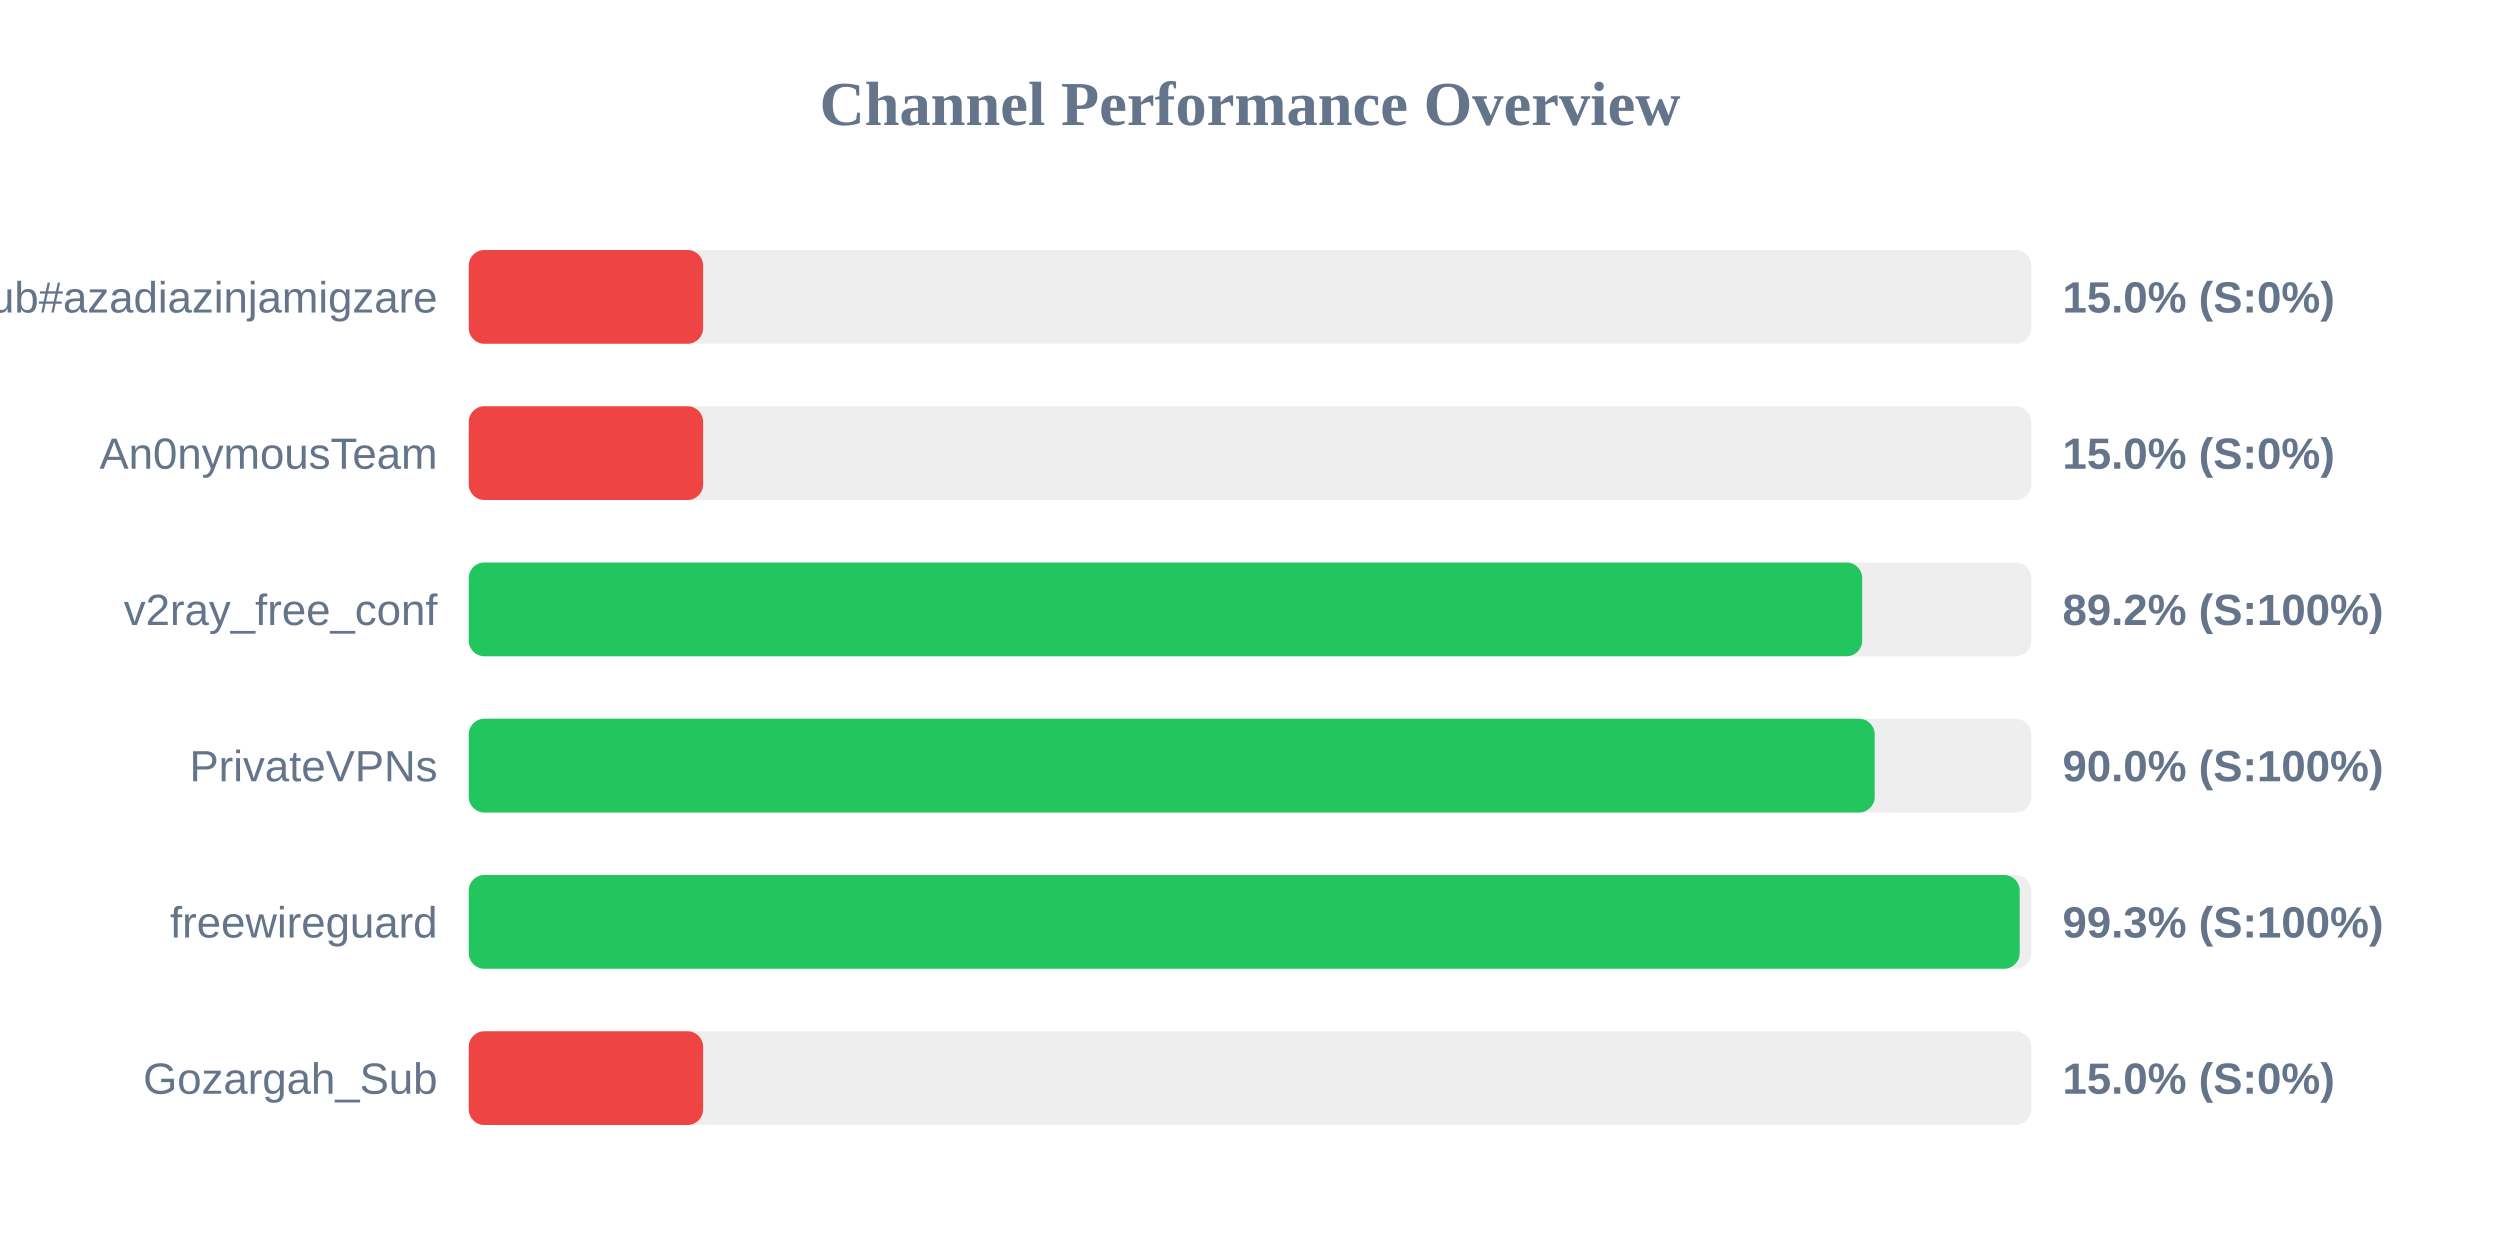
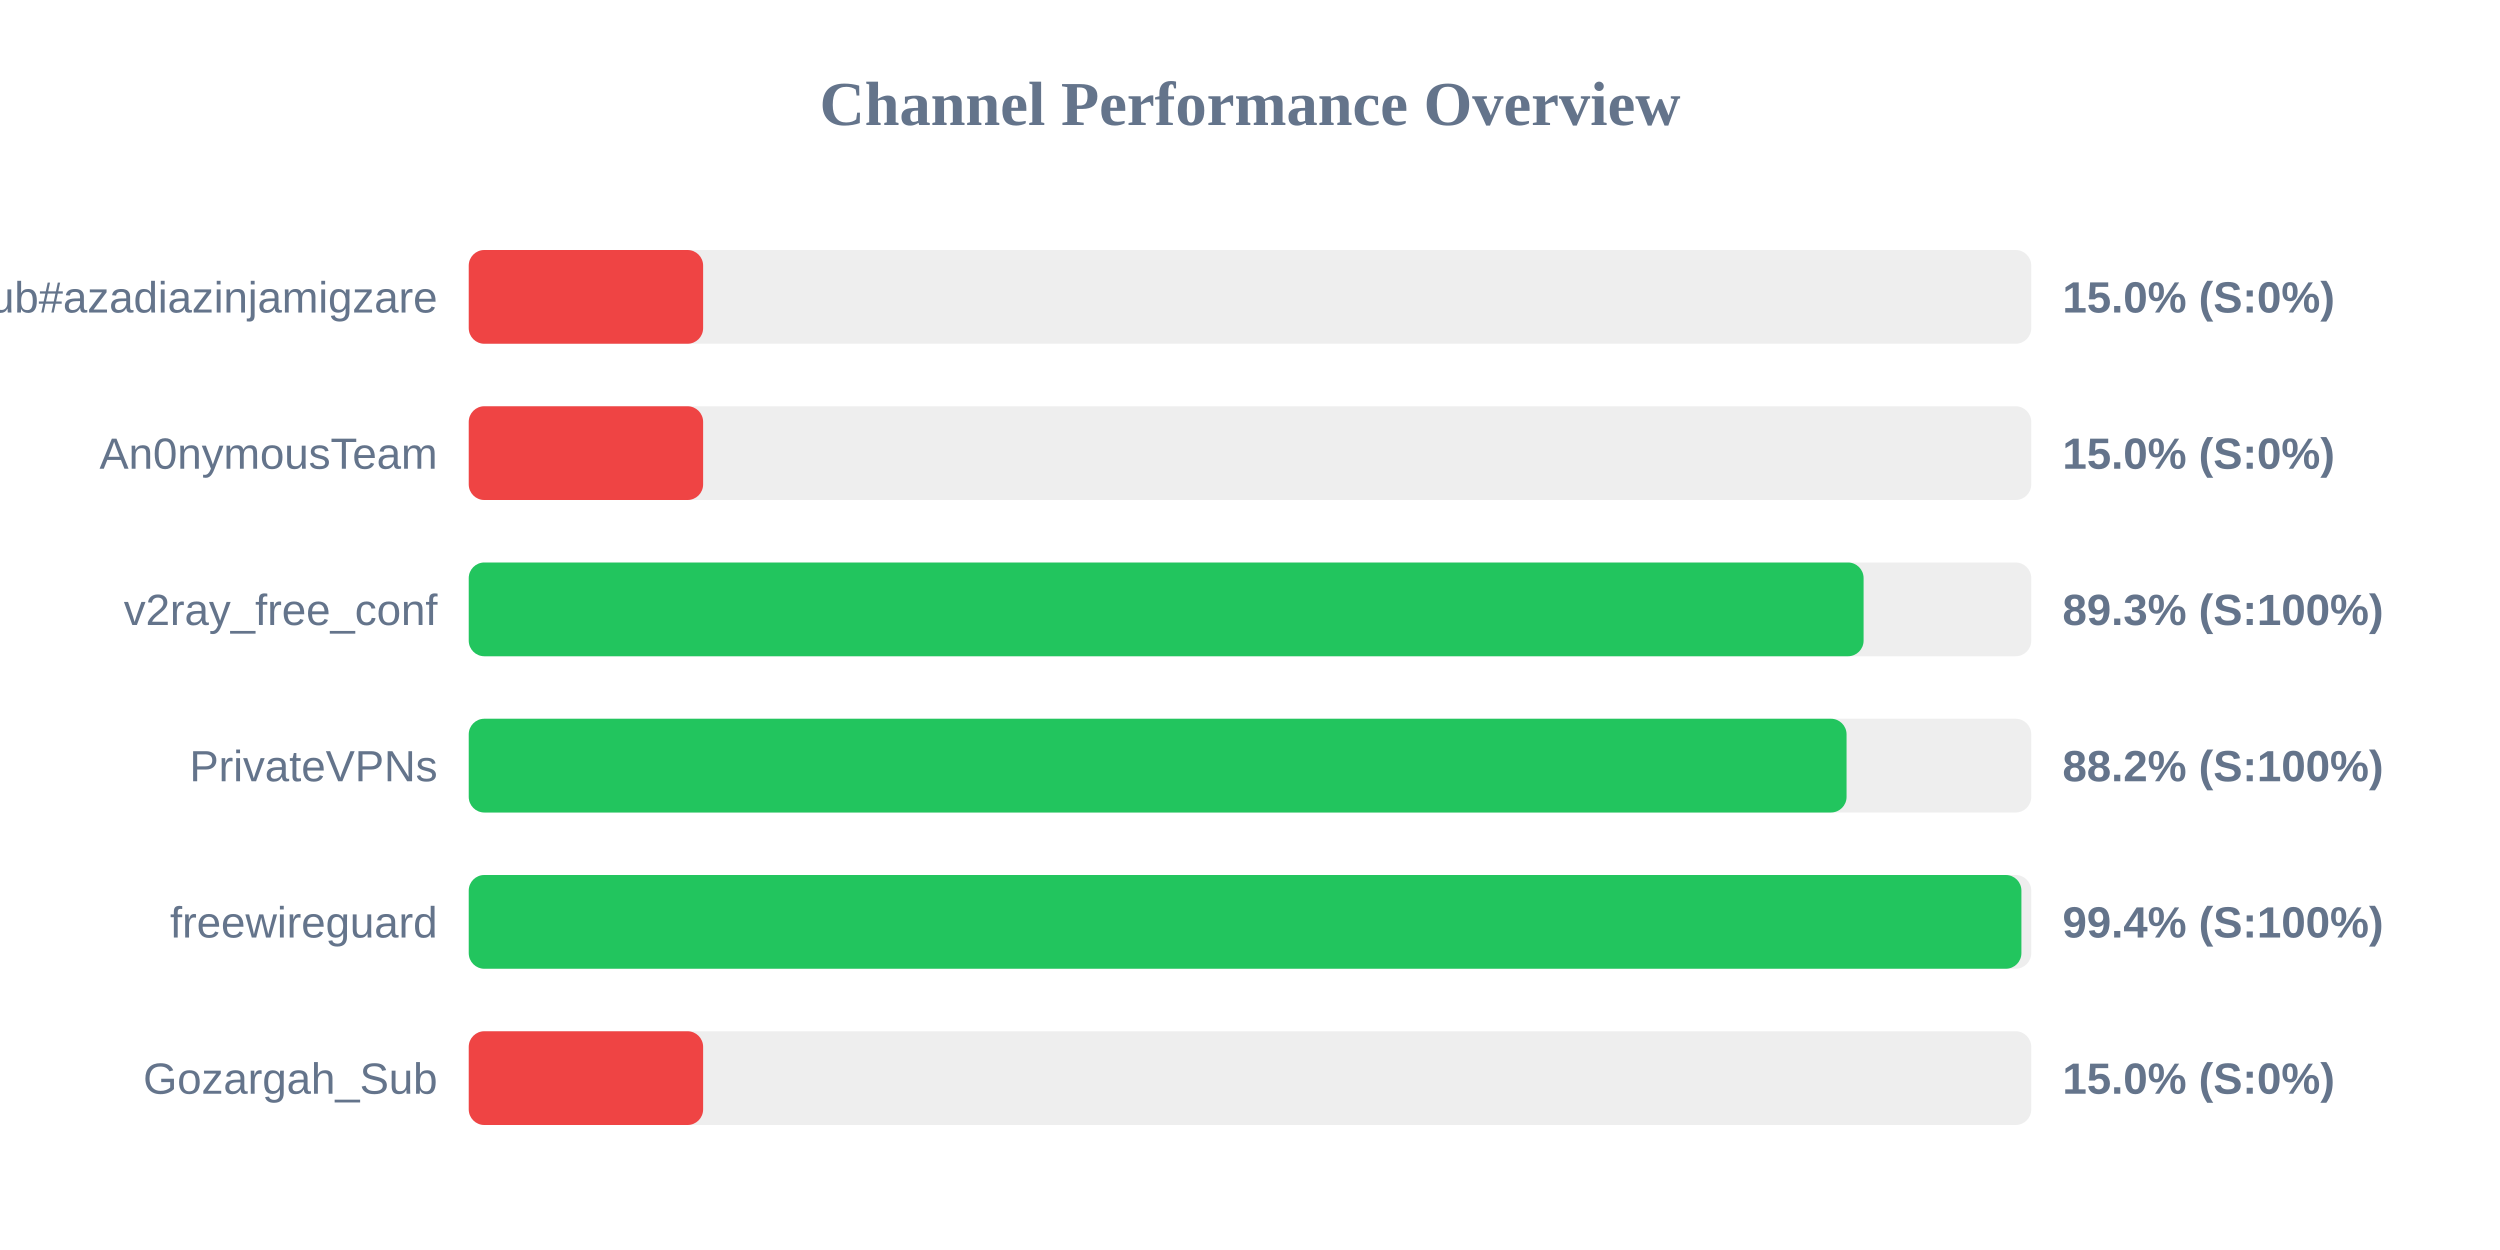
<svg xmlns="http://www.w3.org/2000/svg" width="800" height="400" version="1.1">
  <style>
        .row { font: 14px Arial; fill: #64748b; }
        .score { font: bold 14px Arial; fill: #64748b; }
    </style>
  <text x="400" y="40" text-anchor="middle" font-size="20px" font-weight="bold" fill="#64748b">Channel Performance Overview</text>
  <rect x="150" y="80" width="500" height="30" fill="#eee" rx="5" />
  <rect x="150" y="80" width="75.0" height="30" fill="#ef4444" rx="5" />
  <text x="140" y="100" text-anchor="end" class="row">Sub#azadiazinjamigzare</text>
  <text x="660" y="100" text-anchor="start" class="score">15.0% (S:0%)</text>
  <rect x="150" y="130" width="500" height="30" fill="#eee" rx="5" />
  <rect x="150" y="130" width="75.0" height="30" fill="#ef4444" rx="5" />
  <text x="140" y="150" text-anchor="end" class="row">An0nymousTeam</text>
  <text x="660" y="150" text-anchor="start" class="score">15.0% (S:0%)</text>
  <rect x="150" y="180" width="500" height="30" fill="#eee" rx="5" />
-   <rect x="150" y="180" width="445.9" height="30" fill="#22c55e" rx="5" />
+   <rect x="150" y="180" width="446.35" height="30" fill="#22c55e" rx="5" />
  <text x="140" y="200" text-anchor="end" class="row">v2ray_free_conf</text>
-   <text x="660" y="200" text-anchor="start" class="score">89.2% (S:100%)</text>
+   <text x="660" y="200" text-anchor="start" class="score">89.3% (S:100%)</text>
  <rect x="150" y="230" width="500" height="30" fill="#eee" rx="5" />
-   <rect x="150" y="230" width="449.9" height="30" fill="#22c55e" rx="5" />
+   <rect x="150" y="230" width="440.9" height="30" fill="#22c55e" rx="5" />
  <text x="140" y="250" text-anchor="end" class="row">PrivateVPNs</text>
-   <text x="660" y="250" text-anchor="start" class="score">90.0% (S:100%)</text>
+   <text x="660" y="250" text-anchor="start" class="score">88.2% (S:100%)</text>
  <rect x="150" y="280" width="500" height="30" fill="#eee" rx="5" />
-   <rect x="150" y="280" width="496.3" height="30" fill="#22c55e" rx="5" />
+   <rect x="150" y="280" width="496.85" height="30" fill="#22c55e" rx="5" />
  <text x="140" y="300" text-anchor="end" class="row">freewireguard</text>
-   <text x="660" y="300" text-anchor="start" class="score">99.3% (S:100%)</text>
+   <text x="660" y="300" text-anchor="start" class="score">99.4% (S:100%)</text>
  <rect x="150" y="330" width="500" height="30" fill="#eee" rx="5" />
  <rect x="150" y="330" width="75.0" height="30" fill="#ef4444" rx="5" />
  <text x="140" y="350" text-anchor="end" class="row">Gozargah_Sub</text>
  <text x="660" y="350" text-anchor="start" class="score">15.0% (S:0%)</text>
</svg>
